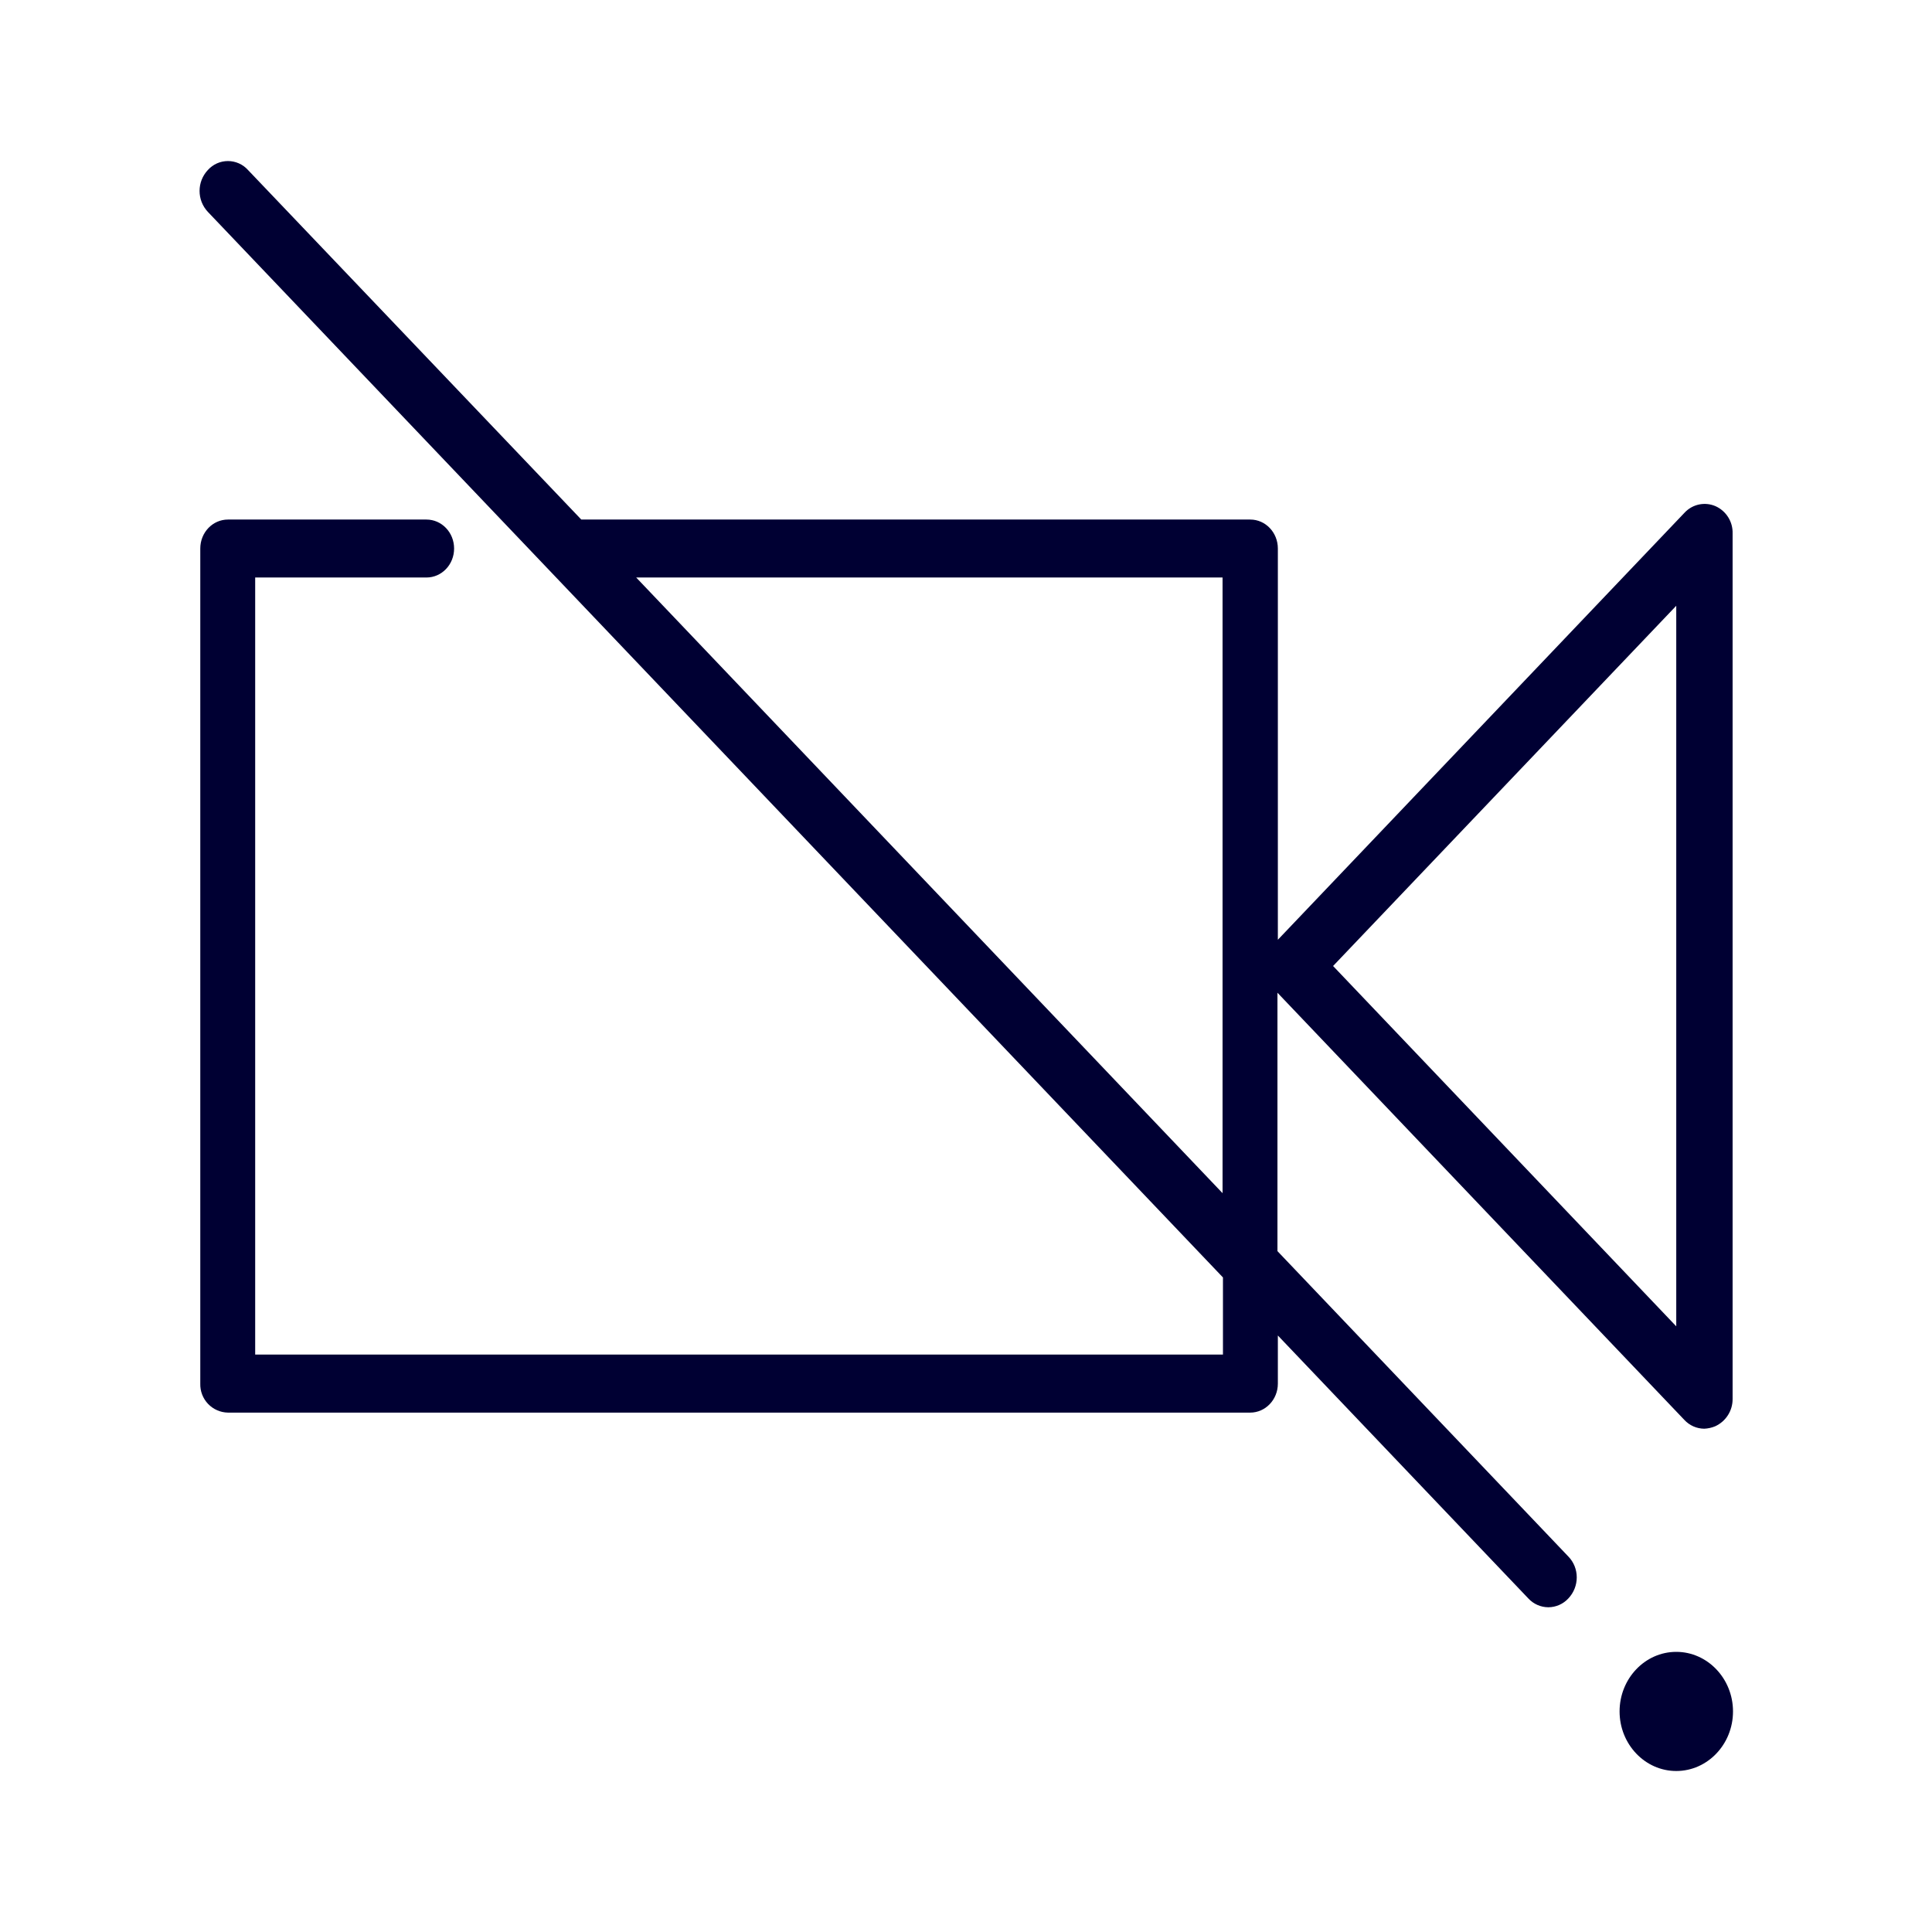
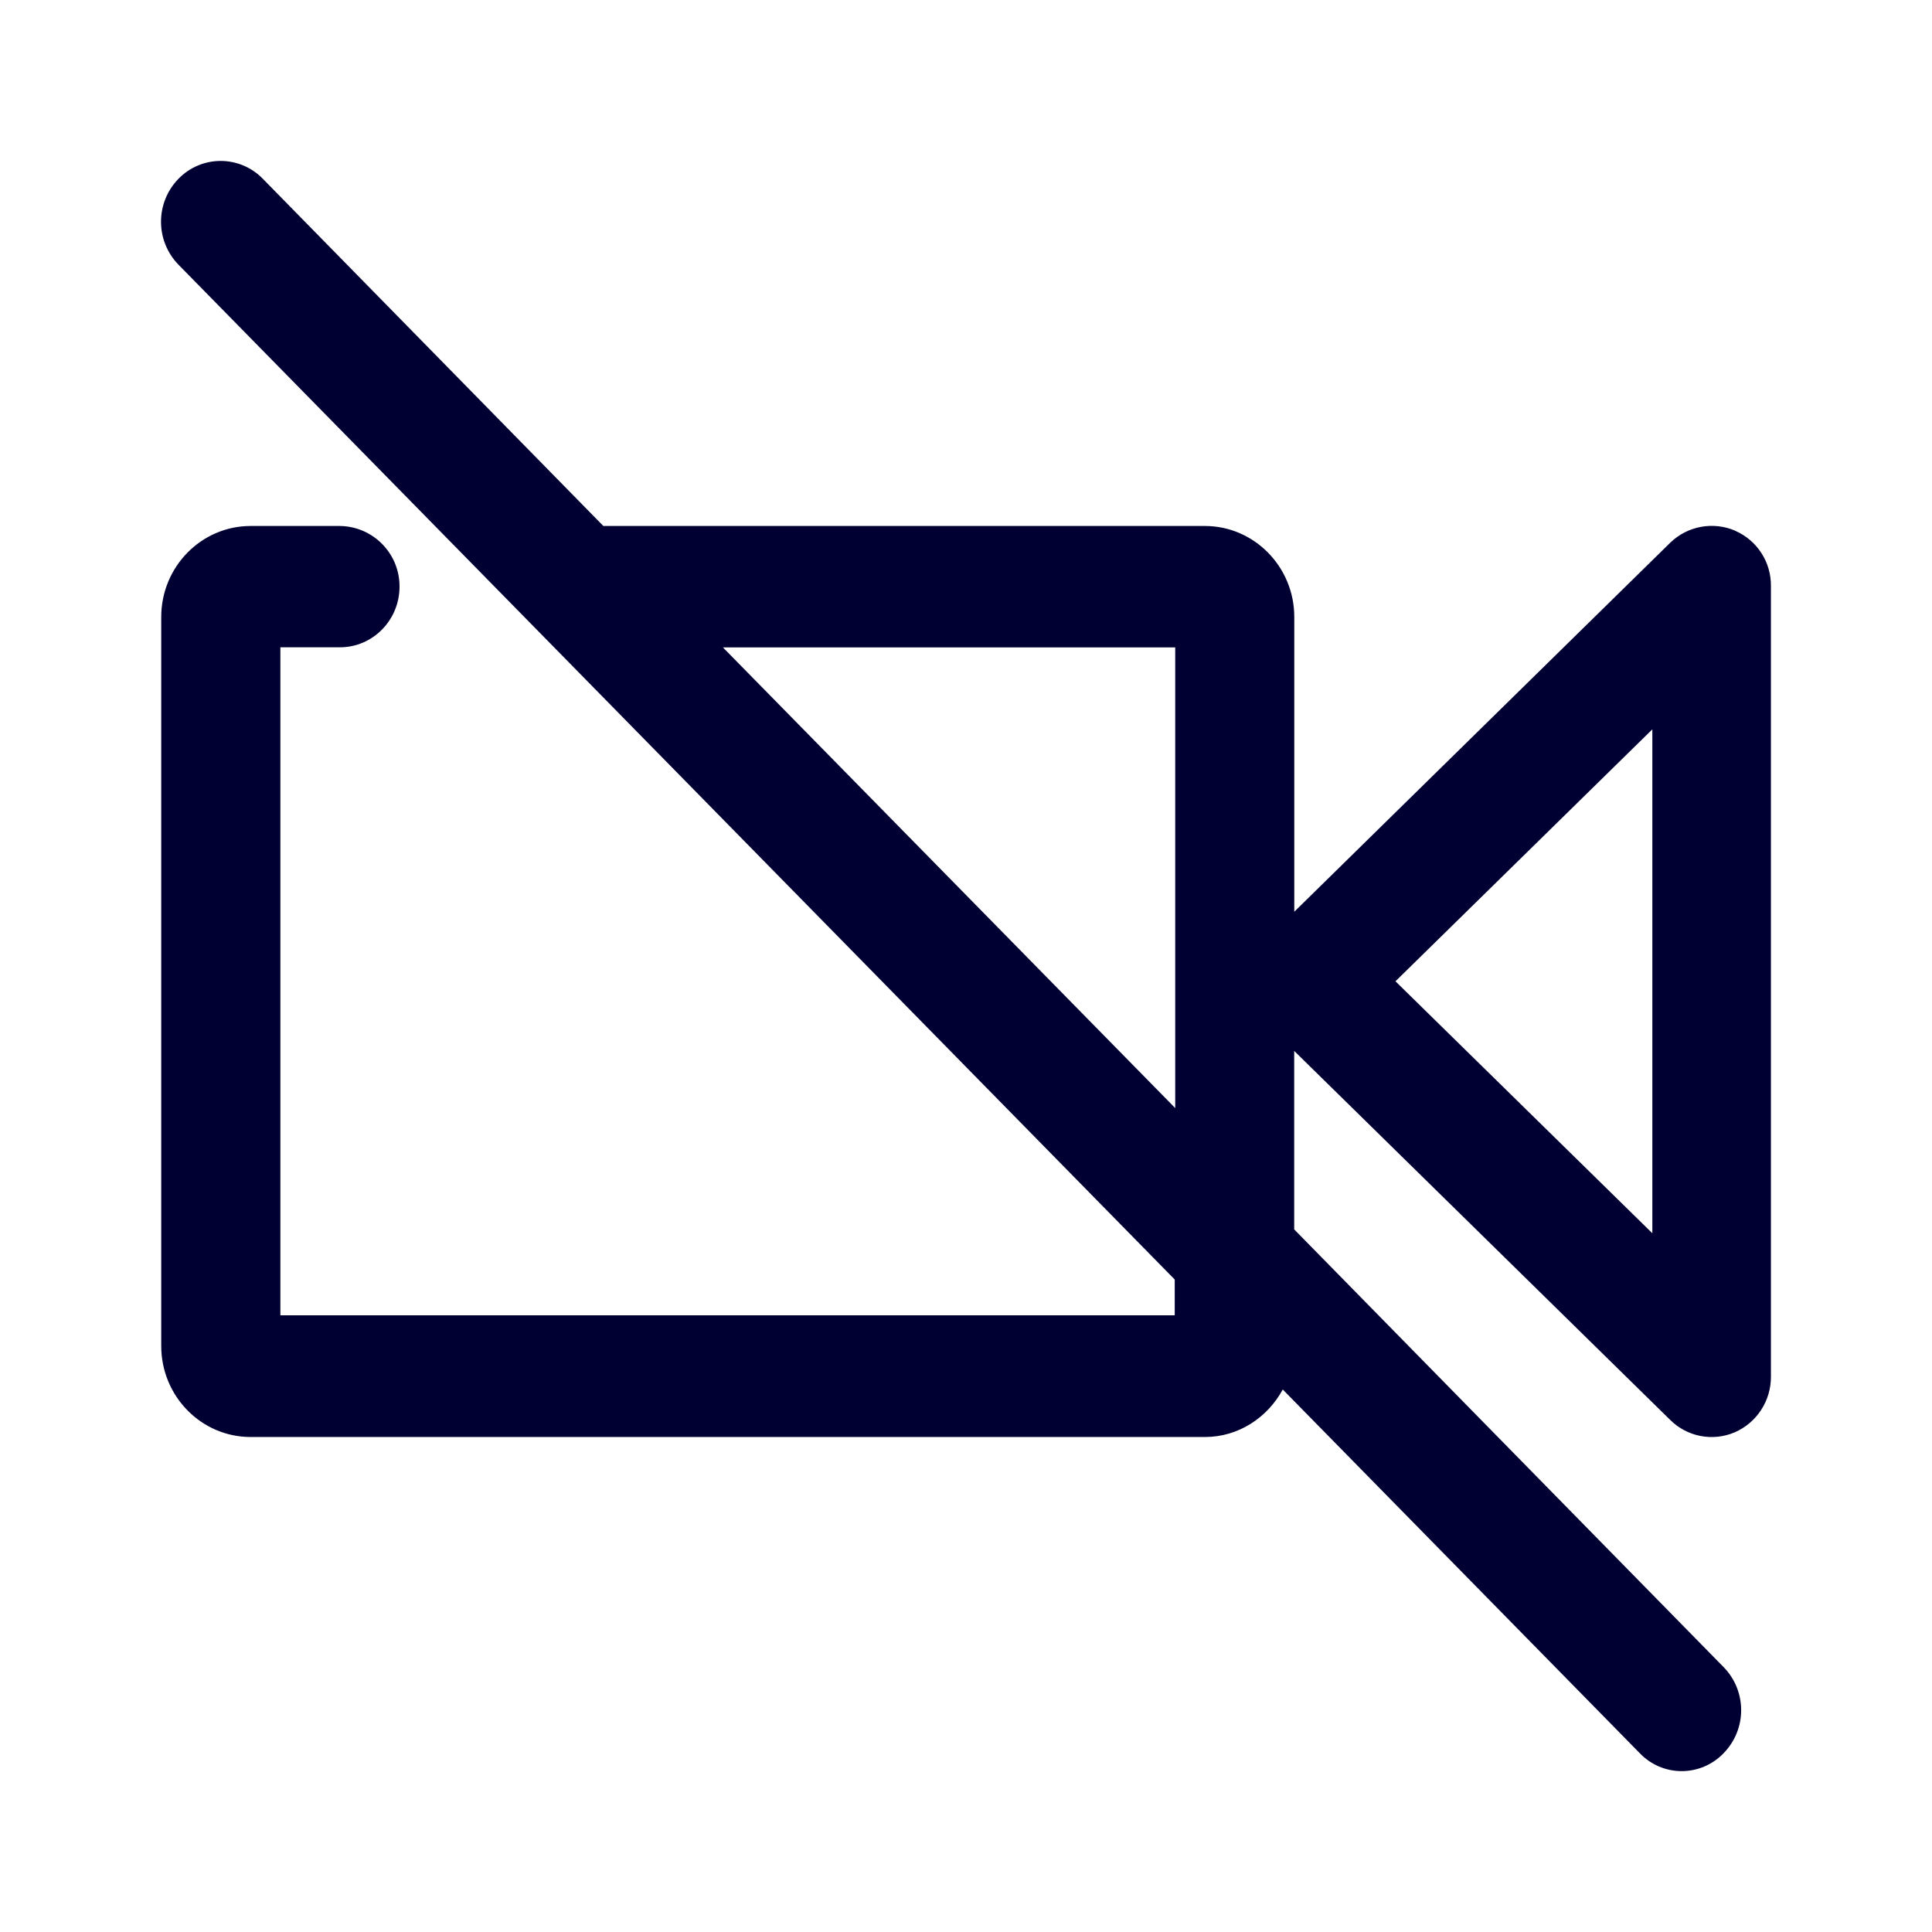
<svg xmlns="http://www.w3.org/2000/svg" width="24" height="24" fill="none">
-   <path fill="#003" d="M20.927 6.368a.34.34 0 0 1 .384-.08.36.36 0 0 1 .212.34v10.75a.37.37 0 0 1-.217.34.4.4 0 0 1-.135.03.34.34 0 0 1-.248-.11l-5.054-5.306v3.21l3.613 3.793c.14.143.14.375 0 .522a.34.34 0 0 1-.248.109.34.34 0 0 1-.249-.11l-3.111-3.266v.598c0 .199-.154.36-.344.36H2.832a.35.35 0 0 1-.344-.36V6.814c0-.2.154-.36.344-.36h2.465c.19 0 .344.16.344.36s-.154.36-.344.36H3.17v9.653h12.022v-.958L2.583 2.633a.38.38 0 0 1 0-.522.335.335 0 0 1 .497 0l4.141 4.343h8.31c.19 0 .343.161.343.36v4.86zm-5.74.806H7.903l7.284 7.648zm5.636 9.302V7.525L16.56 12zm0 5.524c.389 0 .705-.332.705-.74 0-.407-.316-.74-.705-.74s-.704.333-.704.74c0 .408.316.74.704.74" />
+   <path fill="#003" d="M21.554 6.592a.74.74 0 0 0-.806.15l-4.67 4.584V7.664c0-.623-.499-1.13-1.11-1.13H7.495l-4.23-4.313a.73.73 0 0 0-1.048 0 .765.765 0 0 0 0 1.067l12.376 12.607v.444H3.483V8.041h.74c.408 0 .74-.338.74-.753a.75.75 0 0 0-.74-.754h-1.11c-.612 0-1.11.507-1.11 1.13v9.057c0 .623.498 1.13 1.11 1.13h11.855c.417 0 .777-.241.967-.59l4.434 4.517a.72.72 0 0 0 1.043 0 .765.765 0 0 0 0-1.068l-5.335-5.438v-2.217l4.671 4.584a.73.73 0 0 0 .801.154.75.75 0 0 0 .45-.695V7.283a.74.74 0 0 0-.445-.69M8.98 8.042h5.619v5.723zm8.355 4.148 3.191-3.13v6.26z" />
</svg>
